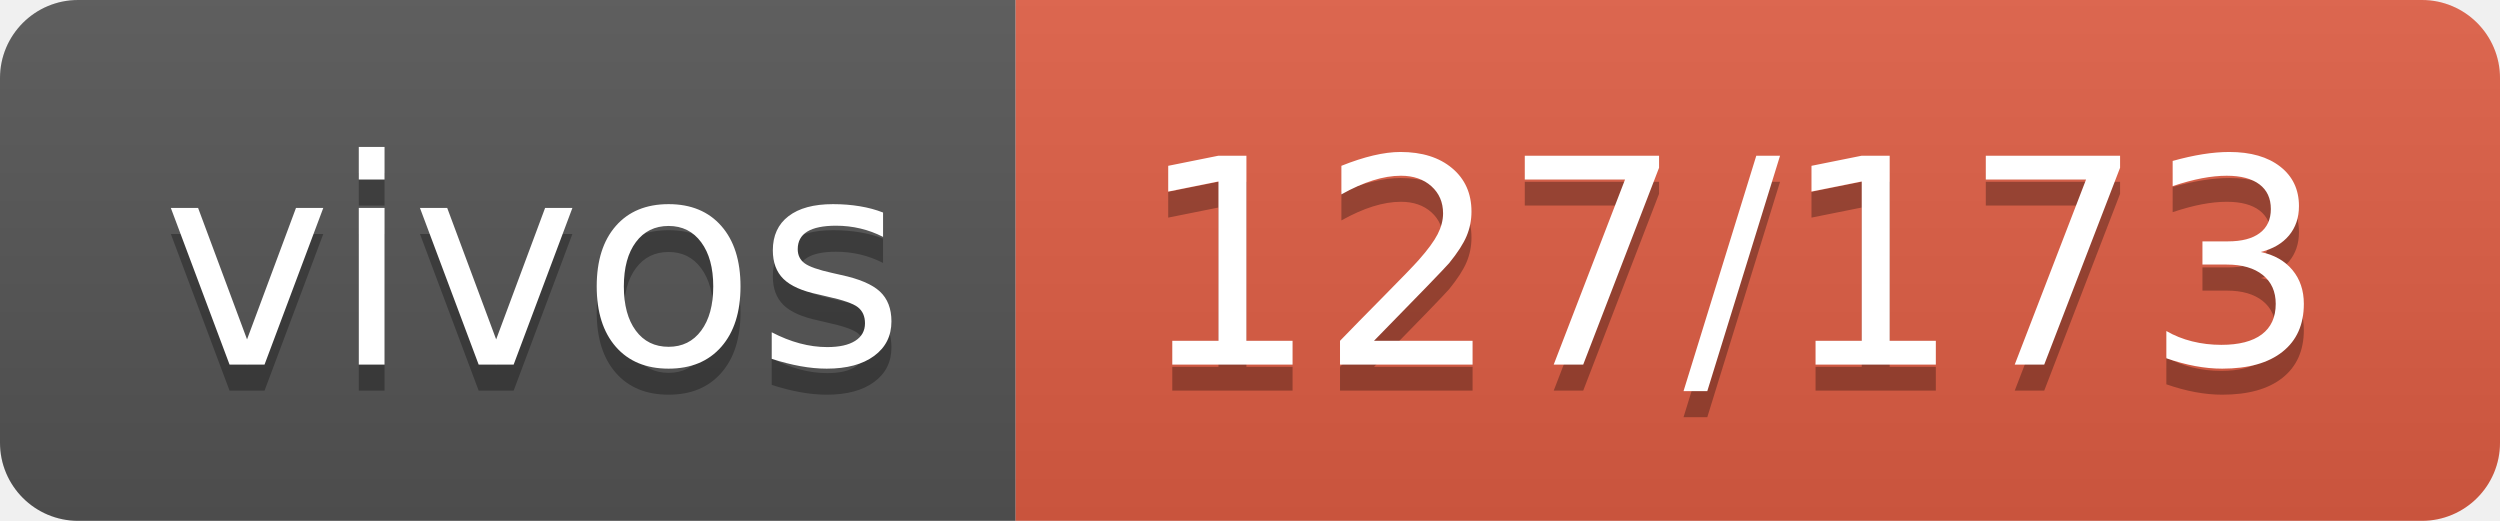
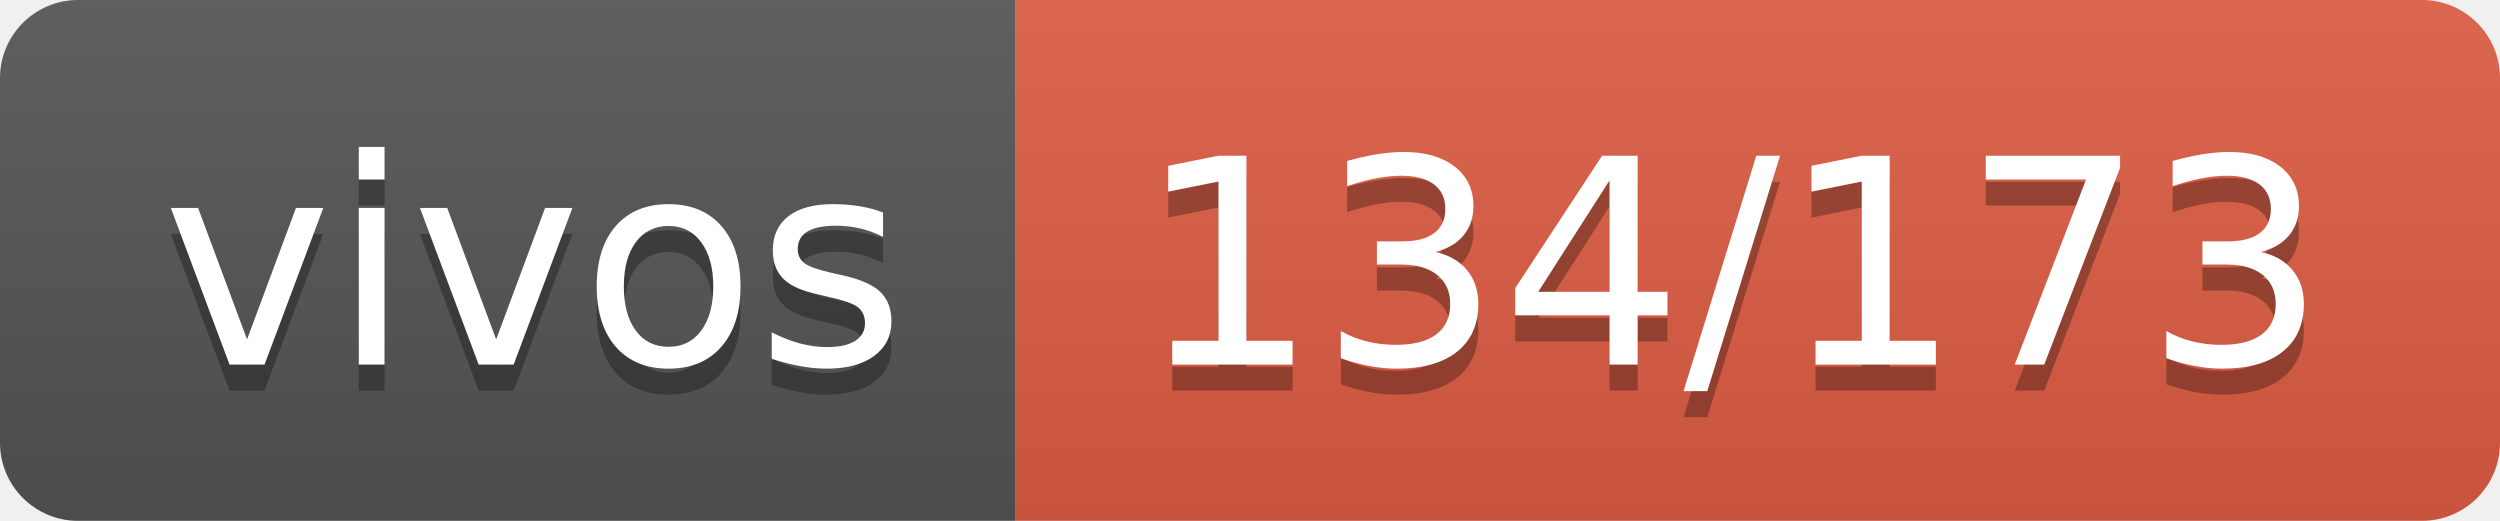
- <svg xmlns="http://www.w3.org/2000/svg" width="96" height="20" role="img" aria-label="vivos: 127/173">
+ <svg xmlns="http://www.w3.org/2000/svg" width="96" height="20" role="img" aria-label="vivos: 134/173">
  <linearGradient id="s" x2="0" y2="100%">
    <stop offset="0" stop-color="#bbb" stop-opacity=".1" />
    <stop offset="1" stop-opacity=".1" />
  </linearGradient>
  <clipPath id="r">
    <rect width="96" height="20" rx="3" fill="#fff" />
  </clipPath>
  <g clip-path="url(#r)">
    <rect width="39" height="20" fill="#555" />
    <rect x="39" width="57" height="20" fill="#e05d44" />
    <rect width="96" height="20" fill="url(#s)" />
  </g>
  <g fill="#fff" text-anchor="middle" font-family="Verdana,Geneva,DejaVu Sans,sans-serif" text-rendering="geometricPrecision" font-size="110">
    <text aria-hidden="true" x="205" y="150" fill="#010101" fill-opacity=".3" transform="scale(.1)" textLength="290">vivos</text>
    <text x="205" y="140" transform="scale(.1)" fill="#fff" textLength="290">vivos</text>
-     <text aria-hidden="true" x="665" y="150" fill="#010101" fill-opacity=".3" transform="scale(.1)" textLength="470">127/173</text>
-     <text x="665" y="140" transform="scale(.1)" fill="#fff" textLength="470">127/173</text>
+     <text aria-hidden="true" x="665" y="150" fill="#010101" fill-opacity=".3" transform="scale(.1)" textLength="470">134/173</text>
+     <text x="665" y="140" transform="scale(.1)" fill="#fff" textLength="470">134/173</text>
  </g>
</svg>
